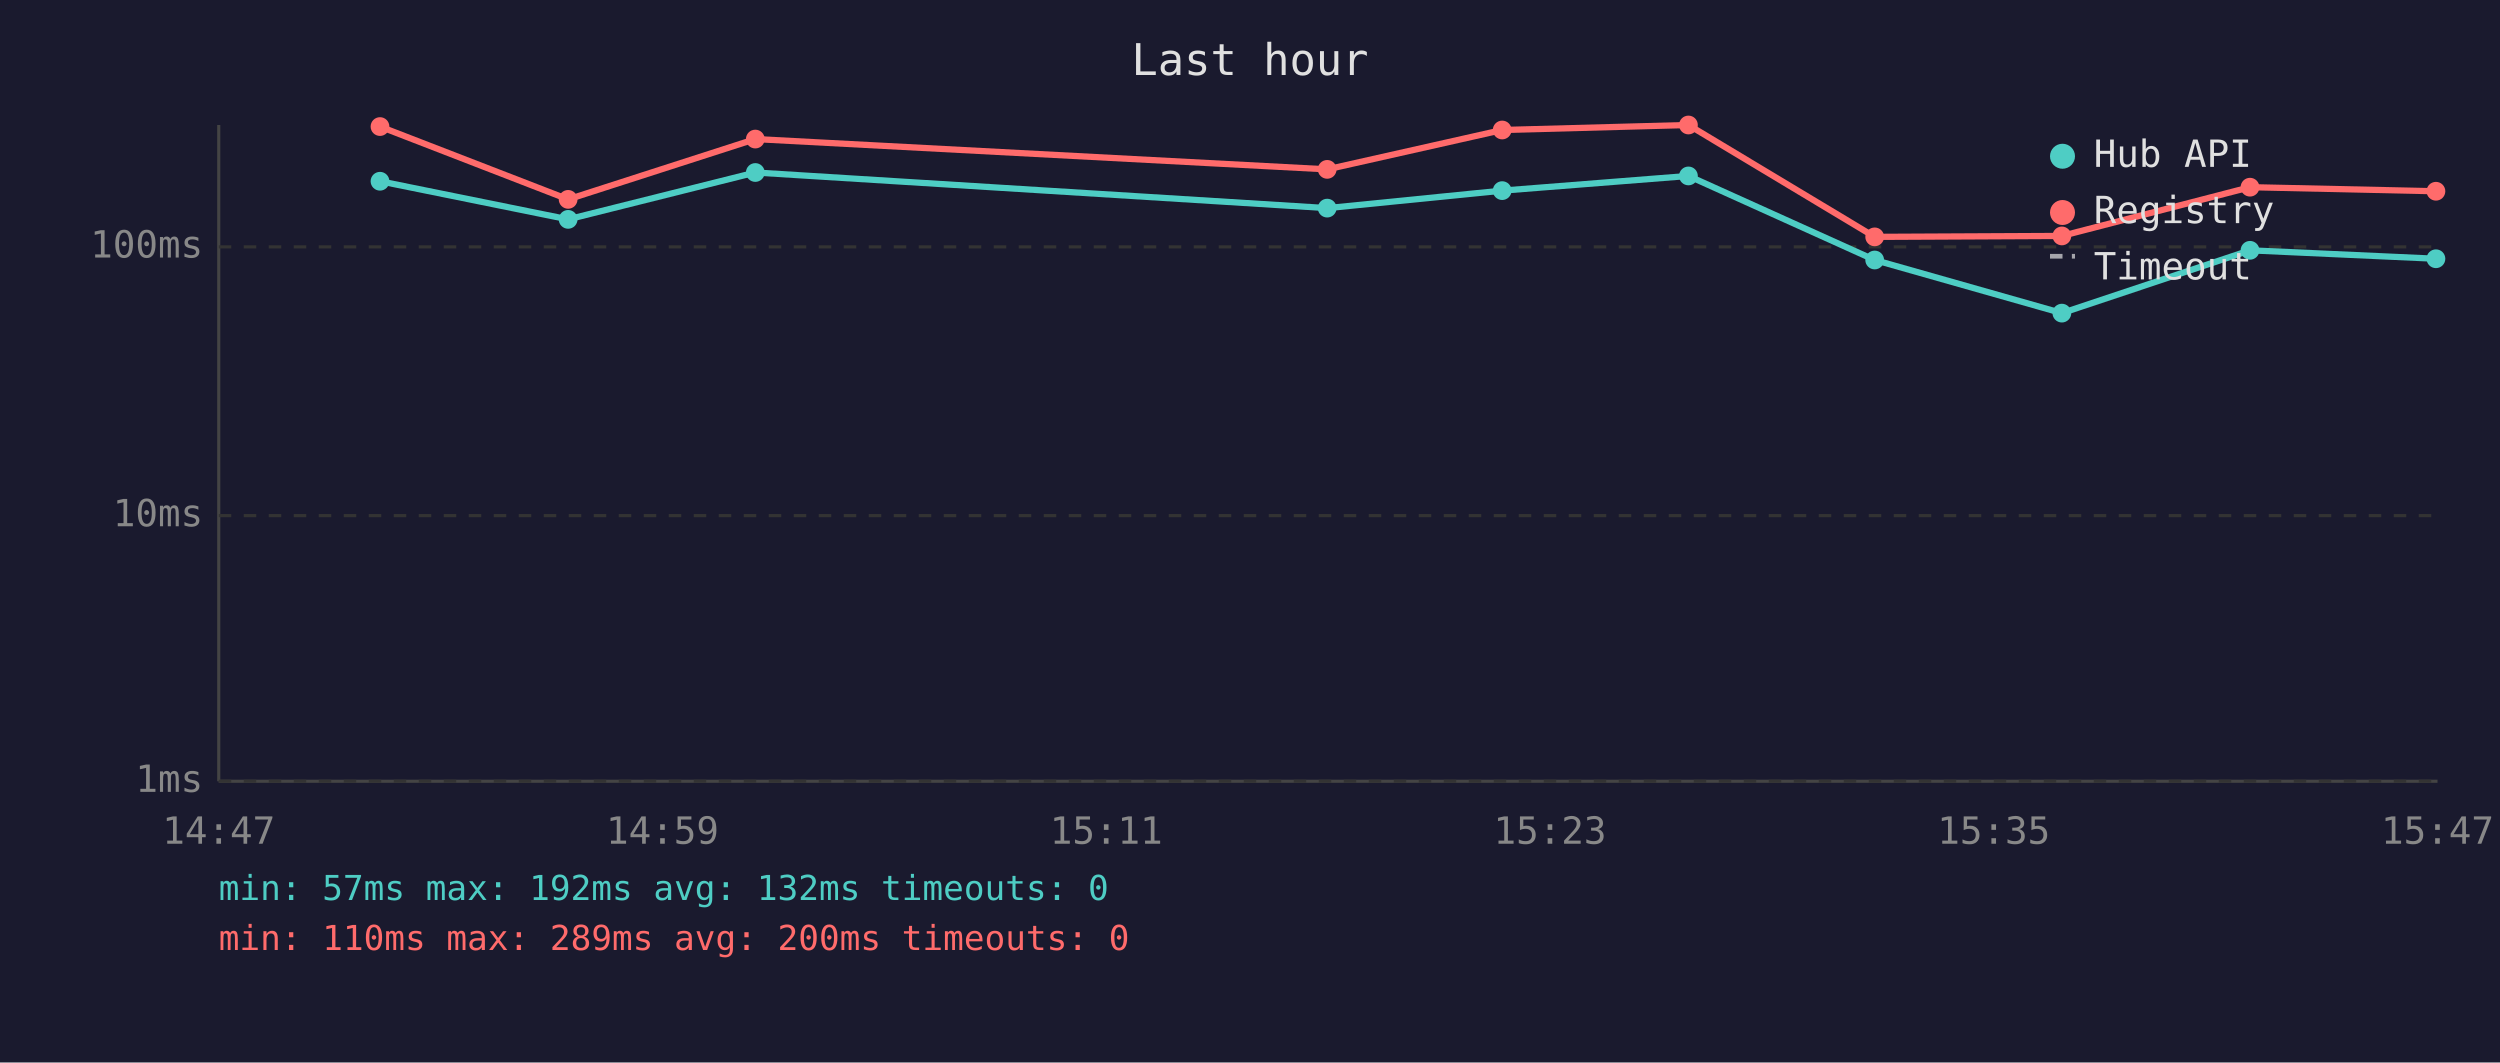
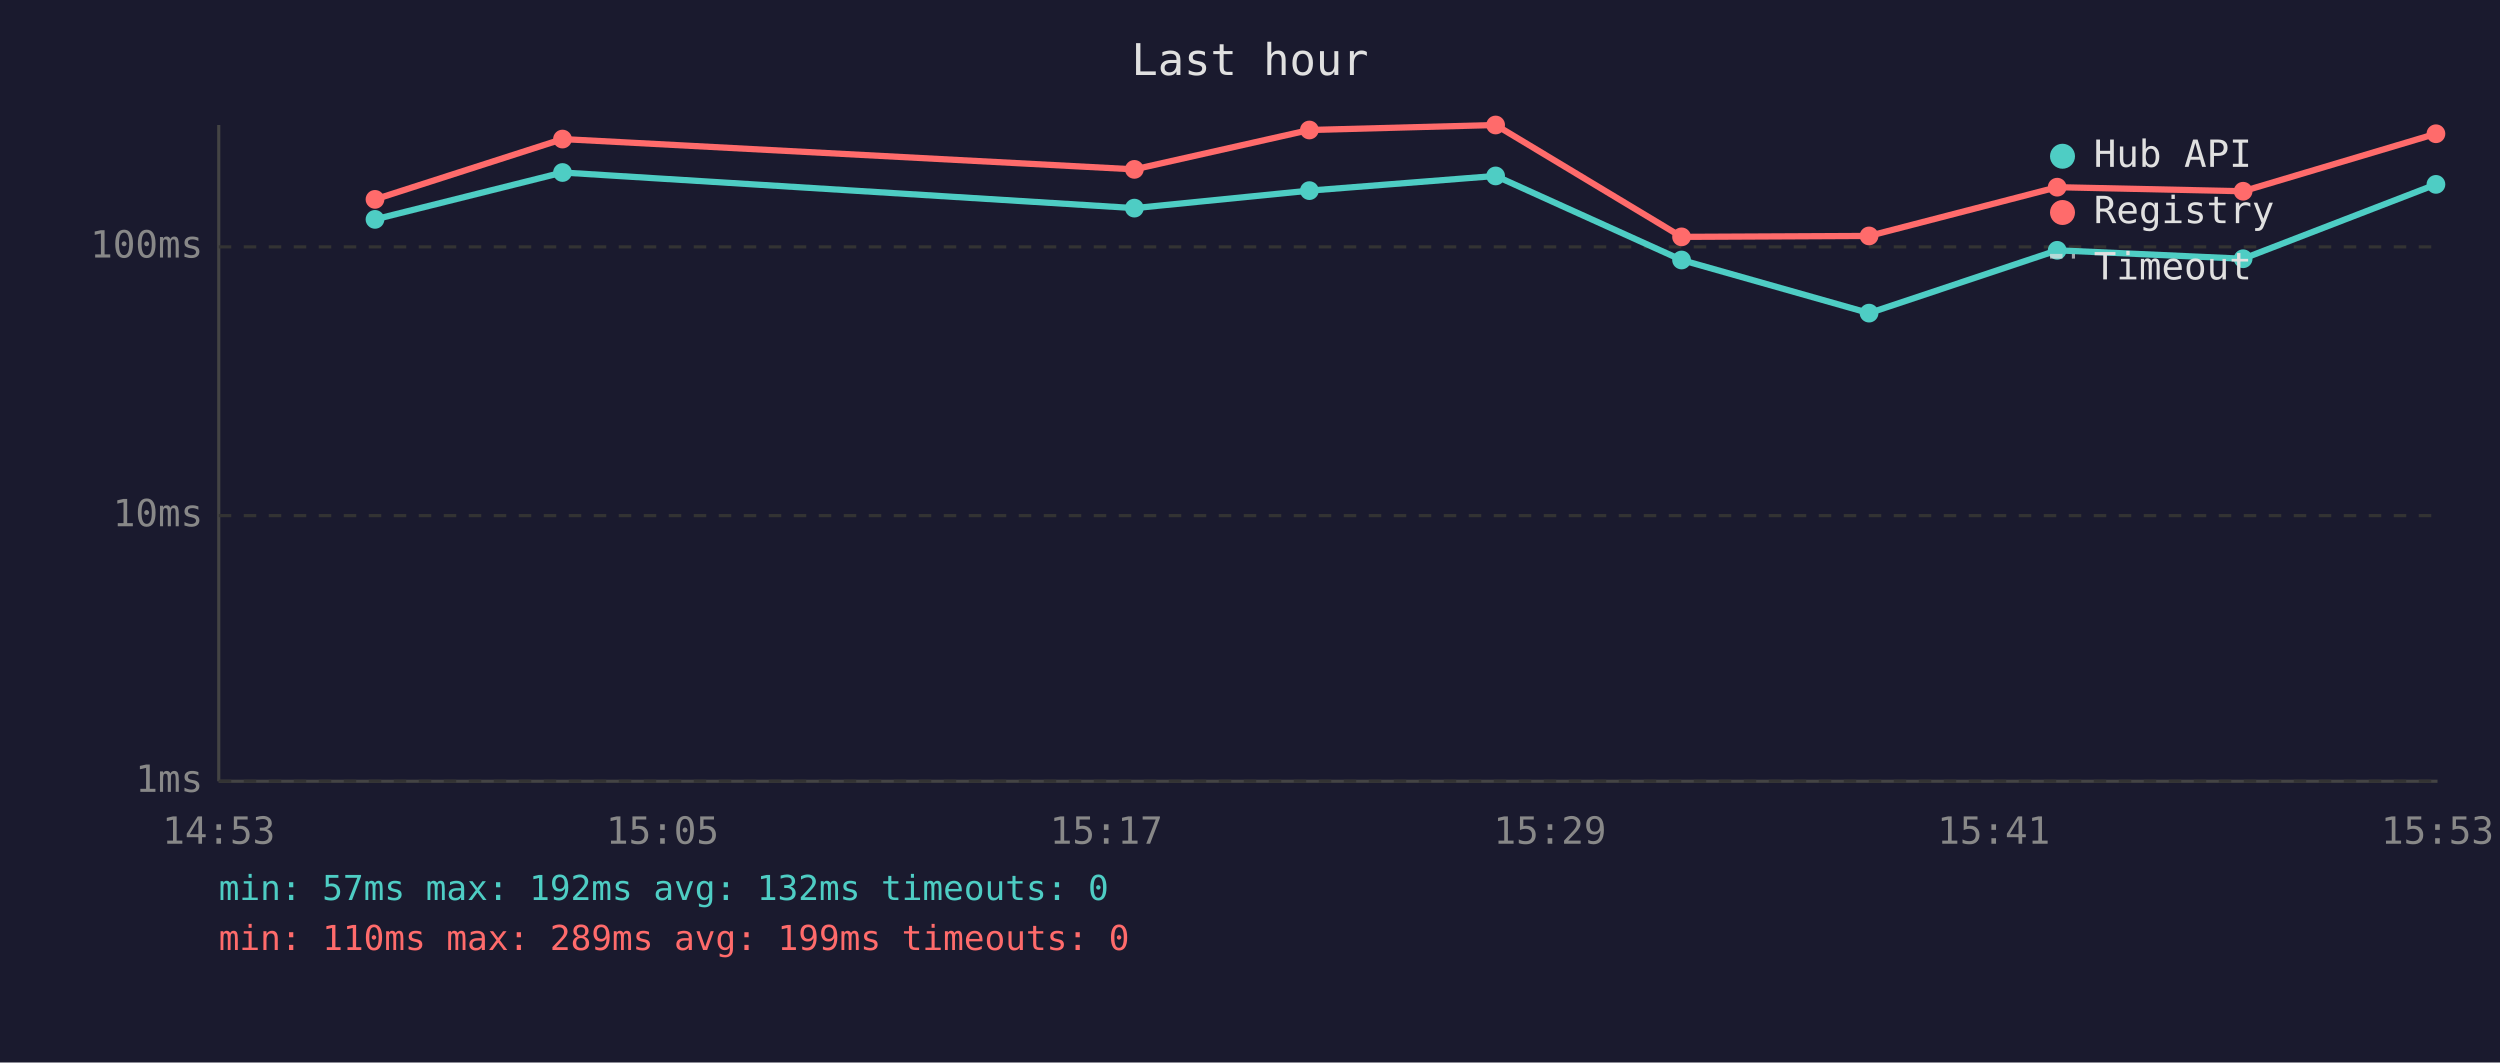
<svg xmlns="http://www.w3.org/2000/svg" viewBox="0 0 800 340" font-family="monospace" font-size="12">
  <rect width="800" height="340" fill="#1a1a2e" />
  <text x="400" y="24" fill="#e0e0e0" font-size="14" text-anchor="middle">Last hour</text>
  <line x1="70" y1="40" x2="70" y2="250" stroke="#444" stroke-width="1" />
  <line x1="70" y1="250" x2="780" y2="250" stroke="#444" stroke-width="1" />
  <line x1="70" y1="250" x2="780" y2="250" stroke="#333" stroke-width="1" stroke-dasharray="4" />
  <text x="65" y="250" fill="#888" text-anchor="end" dominant-baseline="middle">1ms</text>
  <line x1="70" y1="165" x2="780" y2="165" stroke="#333" stroke-width="1" stroke-dasharray="4" />
  <text x="65" y="165" fill="#888" text-anchor="end" dominant-baseline="middle">10ms</text>
  <line x1="70" y1="79" x2="780" y2="79" stroke="#333" stroke-width="1" stroke-dasharray="4" />
  <text x="65" y="79" fill="#888" text-anchor="end" dominant-baseline="middle">100ms</text>
-   <text x="70" y="270" fill="#888" text-anchor="middle">14:47</text>
-   <text x="212" y="270" fill="#888" text-anchor="middle">14:59</text>
-   <text x="354" y="270" fill="#888" text-anchor="middle">15:11</text>
-   <text x="496" y="270" fill="#888" text-anchor="middle">15:23</text>
-   <text x="638" y="270" fill="#888" text-anchor="middle">15:35</text>
-   <text x="780" y="270" fill="#888" text-anchor="middle">15:47</text>
-   <polyline points="121.6,58.0 181.8,70.2 241.7,55.2 424.7,66.6 480.7,61.0 540.3,56.3 599.9,83.2 659.8,100.2 720.0,80.1 779.5,82.8" fill="none" stroke="#4ecdc4" stroke-width="2" opacity="1" />
-   <circle cx="121.6" cy="58.0" r="3" fill="#4ecdc4" />
-   <circle cx="181.8" cy="70.2" r="3" fill="#4ecdc4" />
-   <circle cx="241.7" cy="55.2" r="3" fill="#4ecdc4" />
-   <circle cx="424.7" cy="66.6" r="3" fill="#4ecdc4" />
-   <circle cx="480.7" cy="61.0" r="3" fill="#4ecdc4" />
-   <circle cx="540.3" cy="56.3" r="3" fill="#4ecdc4" />
-   <circle cx="599.9" cy="83.2" r="3" fill="#4ecdc4" />
-   <circle cx="659.8" cy="100.2" r="3" fill="#4ecdc4" />
-   <circle cx="720.0" cy="80.1" r="3" fill="#4ecdc4" />
-   <circle cx="779.5" cy="82.8" r="3" fill="#4ecdc4" />
-   <polyline points="121.6,40.5 181.8,63.8 241.7,44.5 424.7,54.2 480.7,41.6 540.3,40.0 599.9,75.8 659.8,75.5 720.0,59.9 779.5,61.2" fill="none" stroke="#ff6b6b" stroke-width="2" opacity="1" />
-   <circle cx="121.6" cy="40.5" r="3" fill="#ff6b6b" />
-   <circle cx="181.8" cy="63.8" r="3" fill="#ff6b6b" />
-   <circle cx="241.7" cy="44.5" r="3" fill="#ff6b6b" />
-   <circle cx="424.7" cy="54.2" r="3" fill="#ff6b6b" />
-   <circle cx="480.7" cy="41.6" r="3" fill="#ff6b6b" />
-   <circle cx="540.3" cy="40.0" r="3" fill="#ff6b6b" />
-   <circle cx="599.9" cy="75.8" r="3" fill="#ff6b6b" />
-   <circle cx="659.8" cy="75.5" r="3" fill="#ff6b6b" />
-   <circle cx="720.0" cy="59.9" r="3" fill="#ff6b6b" />
-   <circle cx="779.5" cy="61.2" r="3" fill="#ff6b6b" />
+   <text x="70" y="270" fill="#888" text-anchor="middle">14:53</text>
+   <text x="212" y="270" fill="#888" text-anchor="middle">15:05</text>
+   <text x="354" y="270" fill="#888" text-anchor="middle">15:17</text>
+   <text x="496" y="270" fill="#888" text-anchor="middle">15:29</text>
+   <text x="638" y="270" fill="#888" text-anchor="middle">15:41</text>
+   <text x="780" y="270" fill="#888" text-anchor="middle">15:53</text>
+   <polyline points="120.0,70.2 180.0,55.2 363.0,66.6 419.0,61.0 478.6,56.3 538.1,83.2 598.1,100.2 658.3,80.1 717.8,82.8 779.5,59.0" fill="none" stroke="#4ecdc4" stroke-width="2" opacity="1" />
+   <circle cx="120.0" cy="70.2" r="3" fill="#4ecdc4" />
+   <circle cx="180.0" cy="55.2" r="3" fill="#4ecdc4" />
+   <circle cx="363.0" cy="66.6" r="3" fill="#4ecdc4" />
+   <circle cx="419.0" cy="61.0" r="3" fill="#4ecdc4" />
+   <circle cx="478.6" cy="56.3" r="3" fill="#4ecdc4" />
+   <circle cx="538.1" cy="83.2" r="3" fill="#4ecdc4" />
+   <circle cx="598.1" cy="100.2" r="3" fill="#4ecdc4" />
+   <circle cx="658.3" cy="80.1" r="3" fill="#4ecdc4" />
+   <circle cx="717.8" cy="82.8" r="3" fill="#4ecdc4" />
+   <circle cx="779.5" cy="59.0" r="3" fill="#4ecdc4" />
+   <polyline points="120.0,63.8 180.0,44.5 363.0,54.2 419.0,41.6 478.6,40.0 538.1,75.8 598.1,75.5 658.3,59.9 717.8,61.2 779.5,42.8" fill="none" stroke="#ff6b6b" stroke-width="2" opacity="1" />
+   <circle cx="120.0" cy="63.8" r="3" fill="#ff6b6b" />
+   <circle cx="180.0" cy="44.5" r="3" fill="#ff6b6b" />
+   <circle cx="363.0" cy="54.2" r="3" fill="#ff6b6b" />
+   <circle cx="419.0" cy="41.6" r="3" fill="#ff6b6b" />
+   <circle cx="478.6" cy="40.0" r="3" fill="#ff6b6b" />
+   <circle cx="538.1" cy="75.8" r="3" fill="#ff6b6b" />
+   <circle cx="598.1" cy="75.5" r="3" fill="#ff6b6b" />
+   <circle cx="658.3" cy="59.9" r="3" fill="#ff6b6b" />
+   <circle cx="717.8" cy="61.2" r="3" fill="#ff6b6b" />
+   <circle cx="779.5" cy="42.8" r="3" fill="#ff6b6b" />
  <circle cx="660" cy="50" r="4" fill="#4ecdc4" />
  <text x="670" y="50" fill="#e0e0e0" dominant-baseline="middle">Hub API</text>
  <circle cx="660" cy="68" r="4" fill="#ff6b6b" />
  <text x="670" y="68" fill="#e0e0e0" dominant-baseline="middle">Registry</text>
  <line x1="656" y1="82" x2="664" y2="82" stroke="#e0e0e0" stroke-width="1.5" stroke-dasharray="4,3" opacity="0.7" />
  <text x="670" y="86" fill="#e0e0e0" dominant-baseline="middle">Timeout</text>
  <text x="70" y="288" fill="#4ecdc4" font-size="11">min: 57ms  max: 192ms  avg: 132ms  timeouts: 0</text>
-   <text x="70" y="304" fill="#ff6b6b" font-size="11">min: 110ms  max: 289ms  avg: 200ms  timeouts: 0</text>
+   <text x="70" y="304" fill="#ff6b6b" font-size="11">min: 110ms  max: 289ms  avg: 199ms  timeouts: 0</text>
</svg>
